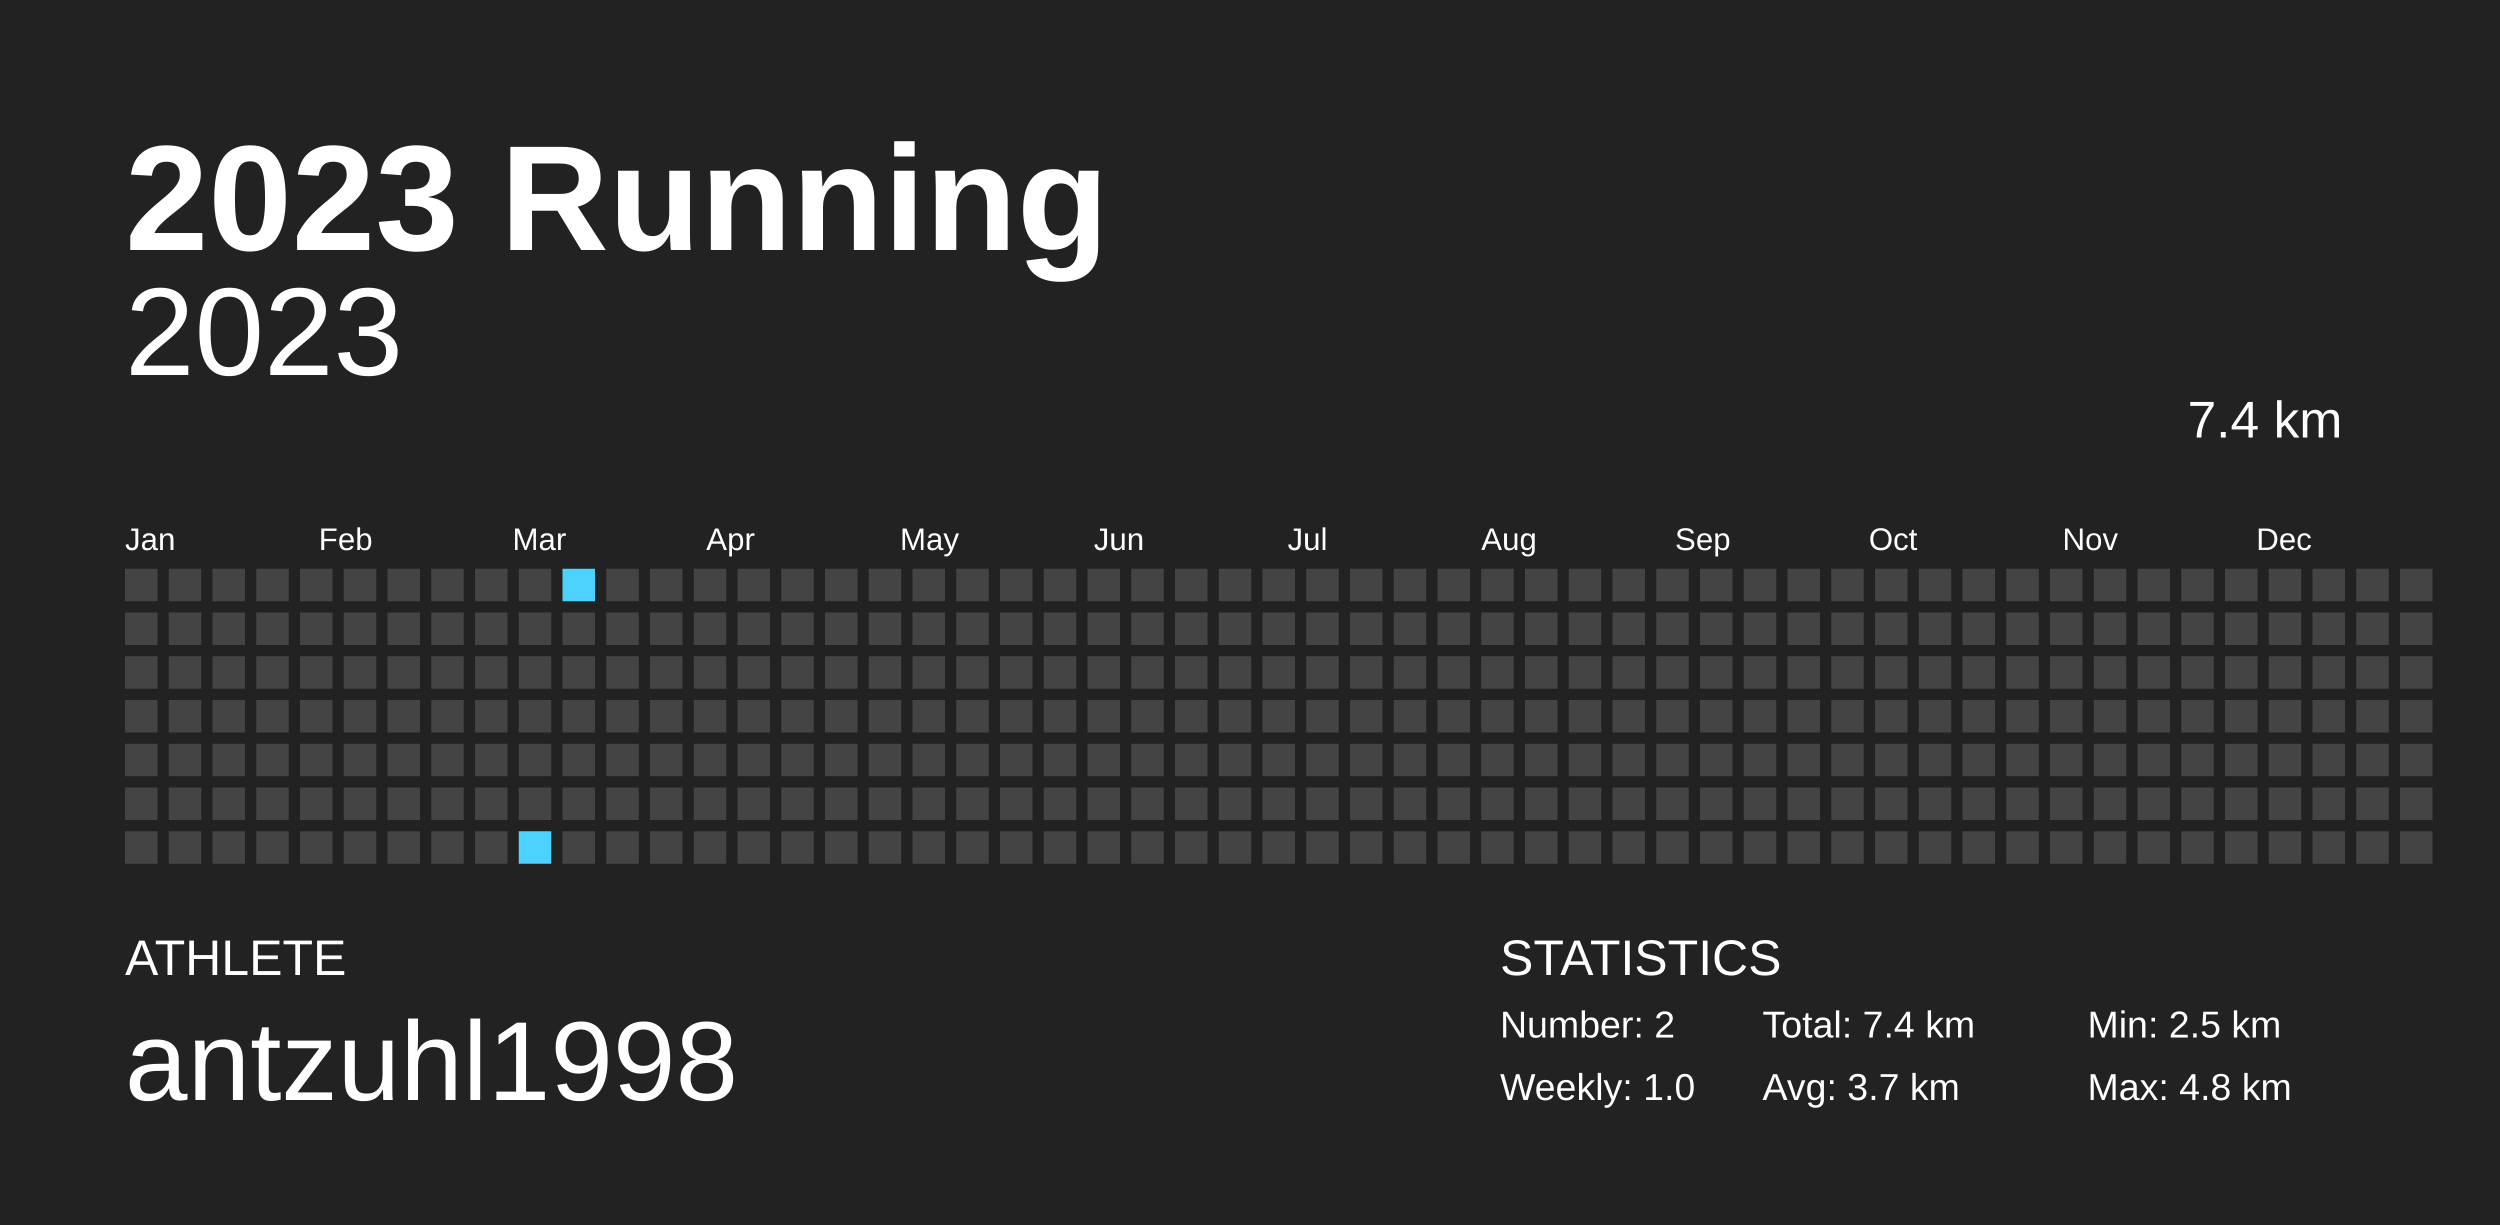
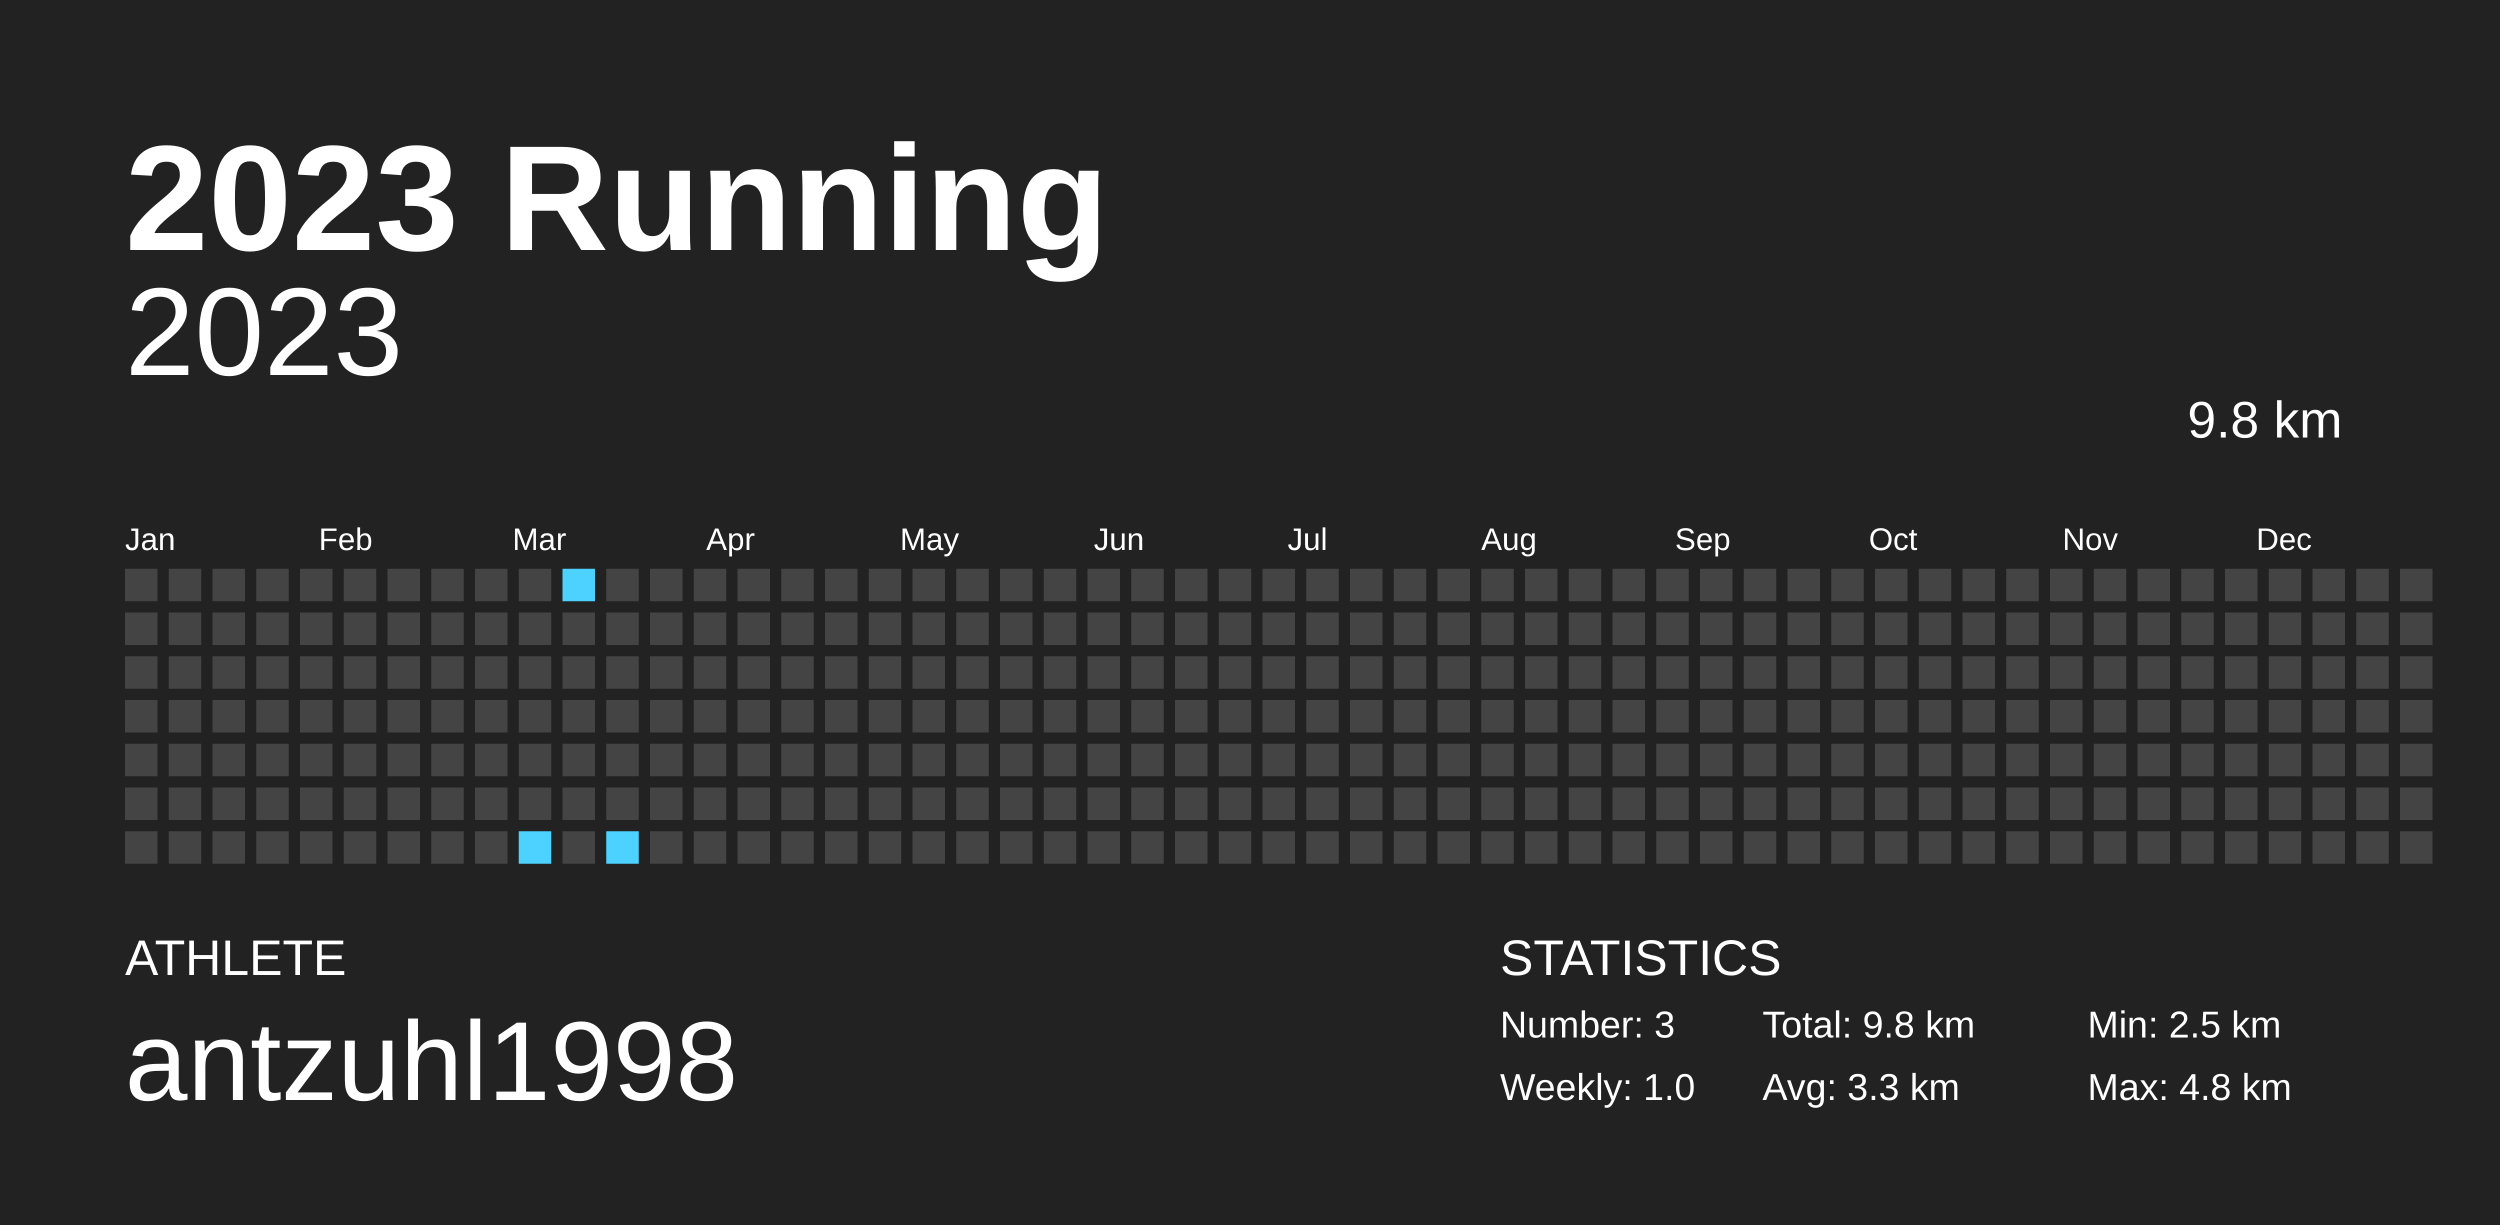
<svg xmlns="http://www.w3.org/2000/svg" baseProfile="full" height="98mm" version="1.1" viewBox="0,0,200,98" width="200mm">
  <defs />
  <rect fill="#222222" height="98" width="200" x="0" y="0" />
  <text fill="#FFFFFF" style="font-size:12px; font-family:Arial; font-weight:bold;" x="10" y="20">2023 Running</text>
  <text fill="#FFFFFF" style="font-size:4px; font-family:Arial" x="10" y="78">ATHLETE</text>
  <text fill="#FFFFFF" style="font-size:9px; font-family:Arial" x="10" y="88">antzuhl1998</text>
  <text fill="#FFFFFF" style="font-size:4px; font-family:Arial" x="120" y="78">STATISTICS</text>
-   <text fill="#FFFFFF" style="font-size:3px; font-family:Arial" x="120" y="83">Number: 2</text>
+   <text fill="#FFFFFF" style="font-size:3px; font-family:Arial" x="120" y="83">Number: 3</text>
  <text fill="#FFFFFF" style="font-size:3px; font-family:Arial" x="120" y="88">Weekly: 1.0</text>
-   <text fill="#FFFFFF" style="font-size:3px; font-family:Arial" x="141" y="83">Total: 7.4 km</text>
-   <text fill="#FFFFFF" style="font-size:3px; font-family:Arial" x="141" y="88">Avg: 3.7 km</text>
+   <text fill="#FFFFFF" style="font-size:3px; font-family:Arial" x="141" y="83">Total: 9.8 km</text>
+   <text fill="#FFFFFF" style="font-size:3px; font-family:Arial" x="141" y="88">Avg: 3.3 km</text>
  <text fill="#FFFFFF" style="font-size:3px; font-family:Arial" x="167" y="83">Min: 2.5 km</text>
  <text fill="#FFFFFF" style="font-size:3px; font-family:Arial" x="167" y="88">Max: 4.8 km</text>
  <text alignment-baseline="hanging" fill="#FFFFFF" style="font-size:10.0px; font-family:Arial;" x="10" y="30">2023</text>
-   <text alignment-baseline="hanging" fill="#FFFFFF" style="font-size:4.125px; font-family:Arial;" x="175" y="35">7.4 km</text>
+   <text alignment-baseline="hanging" fill="#FFFFFF" style="font-size:4.125px; font-family:Arial;" x="175" y="35">9.8 km</text>
  <text fill="#FFFFFF" style="font-size:2.5px; font-family:Arial" x="10.0" y="44">Jan</text>
  <text fill="#FFFFFF" style="font-size:2.5px; font-family:Arial" x="25.5" y="44">Feb</text>
  <text fill="#FFFFFF" style="font-size:2.5px; font-family:Arial" x="41.0" y="44">Mar</text>
  <text fill="#FFFFFF" style="font-size:2.5px; font-family:Arial" x="56.5" y="44">Apr</text>
  <text fill="#FFFFFF" style="font-size:2.5px; font-family:Arial" x="72.0" y="44">May</text>
  <text fill="#FFFFFF" style="font-size:2.5px; font-family:Arial" x="87.5" y="44">Jun</text>
  <text fill="#FFFFFF" style="font-size:2.5px; font-family:Arial" x="103.0" y="44">Jul</text>
  <text fill="#FFFFFF" style="font-size:2.5px; font-family:Arial" x="118.5" y="44">Aug</text>
  <text fill="#FFFFFF" style="font-size:2.5px; font-family:Arial" x="134.0" y="44">Sep</text>
  <text fill="#FFFFFF" style="font-size:2.5px; font-family:Arial" x="149.5" y="44">Oct</text>
  <text fill="#FFFFFF" style="font-size:2.5px; font-family:Arial" x="165.0" y="44">Nov</text>
  <text fill="#FFFFFF" style="font-size:2.5px; font-family:Arial" x="180.5" y="44">Dec</text>
  <rect fill="#444444" height="2.6" width="2.6" x="10.0" y="45.5" />
  <rect fill="#444444" height="2.6" width="2.6" x="10.0" y="49.0" />
  <rect fill="#444444" height="2.6" width="2.6" x="10.0" y="52.5" />
  <rect fill="#444444" height="2.6" width="2.6" x="10.0" y="56.0" />
  <rect fill="#444444" height="2.6" width="2.6" x="10.0" y="59.5" />
  <rect fill="#444444" height="2.6" width="2.6" x="10.0" y="63.0" />
  <rect fill="#444444" height="2.6" width="2.6" x="10.0" y="66.5" />
  <rect fill="#444444" height="2.6" width="2.6" x="13.5" y="45.5" />
  <rect fill="#444444" height="2.6" width="2.6" x="13.5" y="49.0" />
  <rect fill="#444444" height="2.6" width="2.6" x="13.5" y="52.5" />
  <rect fill="#444444" height="2.6" width="2.6" x="13.5" y="56.0" />
  <rect fill="#444444" height="2.6" width="2.6" x="13.5" y="59.5" />
  <rect fill="#444444" height="2.6" width="2.6" x="13.5" y="63.0" />
  <rect fill="#444444" height="2.6" width="2.6" x="13.5" y="66.5" />
  <rect fill="#444444" height="2.6" width="2.6" x="17.0" y="45.5" />
  <rect fill="#444444" height="2.6" width="2.6" x="17.0" y="49.0" />
  <rect fill="#444444" height="2.6" width="2.6" x="17.0" y="52.5" />
  <rect fill="#444444" height="2.6" width="2.6" x="17.0" y="56.0" />
  <rect fill="#444444" height="2.6" width="2.6" x="17.0" y="59.5" />
  <rect fill="#444444" height="2.6" width="2.6" x="17.0" y="63.0" />
  <rect fill="#444444" height="2.6" width="2.6" x="17.0" y="66.5" />
  <rect fill="#444444" height="2.6" width="2.6" x="20.5" y="45.5" />
  <rect fill="#444444" height="2.6" width="2.6" x="20.5" y="49.0" />
  <rect fill="#444444" height="2.6" width="2.6" x="20.5" y="52.5" />
  <rect fill="#444444" height="2.6" width="2.6" x="20.5" y="56.0" />
  <rect fill="#444444" height="2.6" width="2.6" x="20.5" y="59.5" />
  <rect fill="#444444" height="2.6" width="2.6" x="20.5" y="63.0" />
  <rect fill="#444444" height="2.6" width="2.6" x="20.5" y="66.5" />
  <rect fill="#444444" height="2.6" width="2.6" x="24.0" y="45.5" />
  <rect fill="#444444" height="2.6" width="2.6" x="24.0" y="49.0" />
  <rect fill="#444444" height="2.6" width="2.6" x="24.0" y="52.5" />
  <rect fill="#444444" height="2.6" width="2.6" x="24.0" y="56.0" />
  <rect fill="#444444" height="2.6" width="2.6" x="24.0" y="59.5" />
  <rect fill="#444444" height="2.6" width="2.6" x="24.0" y="63.0" />
  <rect fill="#444444" height="2.6" width="2.6" x="24.0" y="66.5" />
  <rect fill="#444444" height="2.6" width="2.6" x="27.5" y="45.5" />
  <rect fill="#444444" height="2.6" width="2.6" x="27.5" y="49.0" />
  <rect fill="#444444" height="2.6" width="2.6" x="27.5" y="52.5" />
  <rect fill="#444444" height="2.6" width="2.6" x="27.5" y="56.0" />
  <rect fill="#444444" height="2.6" width="2.6" x="27.5" y="59.5" />
  <rect fill="#444444" height="2.6" width="2.6" x="27.5" y="63.0" />
  <rect fill="#444444" height="2.6" width="2.6" x="27.5" y="66.5" />
  <rect fill="#444444" height="2.6" width="2.6" x="31.0" y="45.5" />
  <rect fill="#444444" height="2.6" width="2.6" x="31.0" y="49.0" />
  <rect fill="#444444" height="2.6" width="2.6" x="31.0" y="52.5" />
  <rect fill="#444444" height="2.6" width="2.6" x="31.0" y="56.0" />
  <rect fill="#444444" height="2.6" width="2.6" x="31.0" y="59.5" />
  <rect fill="#444444" height="2.6" width="2.6" x="31.0" y="63.0" />
  <rect fill="#444444" height="2.6" width="2.6" x="31.0" y="66.5" />
  <rect fill="#444444" height="2.6" width="2.6" x="34.5" y="45.5" />
  <rect fill="#444444" height="2.6" width="2.6" x="34.5" y="49.0" />
  <rect fill="#444444" height="2.6" width="2.6" x="34.5" y="52.5" />
  <rect fill="#444444" height="2.6" width="2.6" x="34.5" y="56.0" />
  <rect fill="#444444" height="2.6" width="2.6" x="34.5" y="59.5" />
  <rect fill="#444444" height="2.6" width="2.6" x="34.5" y="63.0" />
  <rect fill="#444444" height="2.6" width="2.6" x="34.5" y="66.5" />
  <rect fill="#444444" height="2.6" width="2.6" x="38.0" y="45.5" />
  <rect fill="#444444" height="2.6" width="2.6" x="38.0" y="49.0" />
  <rect fill="#444444" height="2.6" width="2.6" x="38.0" y="52.5" />
  <rect fill="#444444" height="2.6" width="2.6" x="38.0" y="56.0" />
  <rect fill="#444444" height="2.6" width="2.6" x="38.0" y="59.5" />
  <rect fill="#444444" height="2.6" width="2.6" x="38.0" y="63.0" />
  <rect fill="#444444" height="2.6" width="2.6" x="38.0" y="66.5" />
  <rect fill="#444444" height="2.6" width="2.6" x="41.5" y="45.5" />
  <rect fill="#444444" height="2.6" width="2.6" x="41.5" y="49.0" />
  <rect fill="#444444" height="2.6" width="2.6" x="41.5" y="52.5" />
  <rect fill="#444444" height="2.6" width="2.6" x="41.5" y="56.0" />
  <rect fill="#444444" height="2.6" width="2.6" x="41.5" y="59.5" />
  <rect fill="#444444" height="2.6" width="2.6" x="41.5" y="63.0" />
  <rect fill="#4dd2ff" height="2.6" width="2.6" x="41.5" y="66.5" />
  <rect fill="#4dd2ff" height="2.6" width="2.6" x="45.0" y="45.5" />
  <rect fill="#444444" height="2.6" width="2.6" x="45.0" y="49.0" />
  <rect fill="#444444" height="2.6" width="2.6" x="45.0" y="52.5" />
  <rect fill="#444444" height="2.6" width="2.6" x="45.0" y="56.0" />
  <rect fill="#444444" height="2.6" width="2.6" x="45.0" y="59.5" />
  <rect fill="#444444" height="2.6" width="2.6" x="45.0" y="63.0" />
  <rect fill="#444444" height="2.6" width="2.6" x="45.0" y="66.5" />
  <rect fill="#444444" height="2.6" width="2.6" x="48.5" y="45.5" />
  <rect fill="#444444" height="2.6" width="2.6" x="48.5" y="49.0" />
  <rect fill="#444444" height="2.6" width="2.6" x="48.5" y="52.5" />
  <rect fill="#444444" height="2.6" width="2.6" x="48.5" y="56.0" />
  <rect fill="#444444" height="2.6" width="2.6" x="48.5" y="59.5" />
  <rect fill="#444444" height="2.6" width="2.6" x="48.5" y="63.0" />
-   <rect fill="#444444" height="2.6" width="2.6" x="48.5" y="66.5" />
+   <rect fill="#4dd2ff" height="2.6" width="2.6" x="48.5" y="66.5" />
  <rect fill="#444444" height="2.6" width="2.6" x="52.0" y="45.5" />
  <rect fill="#444444" height="2.6" width="2.6" x="52.0" y="49.0" />
  <rect fill="#444444" height="2.6" width="2.6" x="52.0" y="52.5" />
  <rect fill="#444444" height="2.6" width="2.6" x="52.0" y="56.0" />
  <rect fill="#444444" height="2.6" width="2.6" x="52.0" y="59.5" />
  <rect fill="#444444" height="2.6" width="2.6" x="52.0" y="63.0" />
  <rect fill="#444444" height="2.6" width="2.6" x="52.0" y="66.5" />
  <rect fill="#444444" height="2.6" width="2.6" x="55.5" y="45.5" />
  <rect fill="#444444" height="2.6" width="2.6" x="55.5" y="49.0" />
  <rect fill="#444444" height="2.6" width="2.6" x="55.5" y="52.5" />
  <rect fill="#444444" height="2.6" width="2.6" x="55.5" y="56.0" />
  <rect fill="#444444" height="2.6" width="2.6" x="55.5" y="59.5" />
  <rect fill="#444444" height="2.6" width="2.6" x="55.5" y="63.0" />
  <rect fill="#444444" height="2.6" width="2.6" x="55.5" y="66.5" />
  <rect fill="#444444" height="2.6" width="2.6" x="59.0" y="45.5" />
  <rect fill="#444444" height="2.6" width="2.6" x="59.0" y="49.0" />
  <rect fill="#444444" height="2.6" width="2.6" x="59.0" y="52.5" />
  <rect fill="#444444" height="2.6" width="2.6" x="59.0" y="56.0" />
  <rect fill="#444444" height="2.6" width="2.6" x="59.0" y="59.5" />
  <rect fill="#444444" height="2.6" width="2.6" x="59.0" y="63.0" />
  <rect fill="#444444" height="2.6" width="2.6" x="59.0" y="66.5" />
  <rect fill="#444444" height="2.6" width="2.6" x="62.5" y="45.5" />
  <rect fill="#444444" height="2.6" width="2.6" x="62.5" y="49.0" />
  <rect fill="#444444" height="2.6" width="2.6" x="62.5" y="52.5" />
  <rect fill="#444444" height="2.6" width="2.6" x="62.5" y="56.0" />
  <rect fill="#444444" height="2.6" width="2.6" x="62.5" y="59.5" />
  <rect fill="#444444" height="2.6" width="2.6" x="62.5" y="63.0" />
  <rect fill="#444444" height="2.6" width="2.6" x="62.5" y="66.5" />
  <rect fill="#444444" height="2.6" width="2.6" x="66.0" y="45.5" />
  <rect fill="#444444" height="2.6" width="2.6" x="66.0" y="49.0" />
  <rect fill="#444444" height="2.6" width="2.6" x="66.0" y="52.5" />
  <rect fill="#444444" height="2.6" width="2.6" x="66.0" y="56.0" />
  <rect fill="#444444" height="2.6" width="2.6" x="66.0" y="59.5" />
  <rect fill="#444444" height="2.6" width="2.6" x="66.0" y="63.0" />
  <rect fill="#444444" height="2.6" width="2.6" x="66.0" y="66.5" />
  <rect fill="#444444" height="2.6" width="2.6" x="69.5" y="45.5" />
  <rect fill="#444444" height="2.6" width="2.6" x="69.5" y="49.0" />
  <rect fill="#444444" height="2.6" width="2.6" x="69.5" y="52.5" />
  <rect fill="#444444" height="2.6" width="2.6" x="69.5" y="56.0" />
  <rect fill="#444444" height="2.6" width="2.6" x="69.5" y="59.5" />
  <rect fill="#444444" height="2.6" width="2.6" x="69.5" y="63.0" />
  <rect fill="#444444" height="2.6" width="2.6" x="69.5" y="66.5" />
  <rect fill="#444444" height="2.6" width="2.6" x="73.0" y="45.5" />
  <rect fill="#444444" height="2.6" width="2.6" x="73.0" y="49.0" />
  <rect fill="#444444" height="2.6" width="2.6" x="73.0" y="52.5" />
  <rect fill="#444444" height="2.6" width="2.6" x="73.0" y="56.0" />
  <rect fill="#444444" height="2.6" width="2.6" x="73.0" y="59.5" />
  <rect fill="#444444" height="2.6" width="2.6" x="73.0" y="63.0" />
  <rect fill="#444444" height="2.6" width="2.6" x="73.0" y="66.5" />
  <rect fill="#444444" height="2.6" width="2.6" x="76.5" y="45.5" />
  <rect fill="#444444" height="2.6" width="2.6" x="76.5" y="49.0" />
  <rect fill="#444444" height="2.6" width="2.6" x="76.5" y="52.5" />
  <rect fill="#444444" height="2.6" width="2.6" x="76.5" y="56.0" />
  <rect fill="#444444" height="2.6" width="2.6" x="76.5" y="59.5" />
  <rect fill="#444444" height="2.6" width="2.6" x="76.5" y="63.0" />
  <rect fill="#444444" height="2.6" width="2.6" x="76.5" y="66.5" />
  <rect fill="#444444" height="2.6" width="2.6" x="80.0" y="45.5" />
  <rect fill="#444444" height="2.6" width="2.6" x="80.0" y="49.0" />
  <rect fill="#444444" height="2.6" width="2.6" x="80.0" y="52.5" />
  <rect fill="#444444" height="2.6" width="2.6" x="80.0" y="56.0" />
  <rect fill="#444444" height="2.6" width="2.6" x="80.0" y="59.5" />
  <rect fill="#444444" height="2.6" width="2.6" x="80.0" y="63.0" />
  <rect fill="#444444" height="2.6" width="2.6" x="80.0" y="66.5" />
  <rect fill="#444444" height="2.6" width="2.6" x="83.5" y="45.5" />
  <rect fill="#444444" height="2.6" width="2.6" x="83.5" y="49.0" />
  <rect fill="#444444" height="2.6" width="2.6" x="83.5" y="52.5" />
  <rect fill="#444444" height="2.6" width="2.6" x="83.5" y="56.0" />
  <rect fill="#444444" height="2.6" width="2.6" x="83.5" y="59.5" />
  <rect fill="#444444" height="2.6" width="2.6" x="83.5" y="63.0" />
  <rect fill="#444444" height="2.6" width="2.6" x="83.5" y="66.5" />
  <rect fill="#444444" height="2.6" width="2.6" x="87.0" y="45.5" />
  <rect fill="#444444" height="2.6" width="2.6" x="87.0" y="49.0" />
  <rect fill="#444444" height="2.6" width="2.6" x="87.0" y="52.5" />
  <rect fill="#444444" height="2.6" width="2.6" x="87.0" y="56.0" />
  <rect fill="#444444" height="2.6" width="2.6" x="87.0" y="59.5" />
  <rect fill="#444444" height="2.6" width="2.6" x="87.0" y="63.0" />
  <rect fill="#444444" height="2.6" width="2.6" x="87.0" y="66.5" />
  <rect fill="#444444" height="2.6" width="2.6" x="90.5" y="45.5" />
  <rect fill="#444444" height="2.6" width="2.6" x="90.5" y="49.0" />
  <rect fill="#444444" height="2.6" width="2.6" x="90.5" y="52.5" />
  <rect fill="#444444" height="2.6" width="2.6" x="90.5" y="56.0" />
  <rect fill="#444444" height="2.6" width="2.6" x="90.5" y="59.5" />
  <rect fill="#444444" height="2.6" width="2.6" x="90.5" y="63.0" />
  <rect fill="#444444" height="2.6" width="2.6" x="90.5" y="66.5" />
  <rect fill="#444444" height="2.6" width="2.6" x="94.0" y="45.5" />
  <rect fill="#444444" height="2.6" width="2.6" x="94.0" y="49.0" />
  <rect fill="#444444" height="2.6" width="2.6" x="94.0" y="52.5" />
  <rect fill="#444444" height="2.6" width="2.6" x="94.0" y="56.0" />
  <rect fill="#444444" height="2.6" width="2.6" x="94.0" y="59.5" />
  <rect fill="#444444" height="2.6" width="2.6" x="94.0" y="63.0" />
  <rect fill="#444444" height="2.6" width="2.6" x="94.0" y="66.5" />
  <rect fill="#444444" height="2.6" width="2.6" x="97.5" y="45.5" />
  <rect fill="#444444" height="2.6" width="2.6" x="97.5" y="49.0" />
  <rect fill="#444444" height="2.6" width="2.6" x="97.5" y="52.5" />
  <rect fill="#444444" height="2.6" width="2.6" x="97.5" y="56.0" />
  <rect fill="#444444" height="2.6" width="2.6" x="97.5" y="59.5" />
  <rect fill="#444444" height="2.6" width="2.6" x="97.5" y="63.0" />
  <rect fill="#444444" height="2.6" width="2.6" x="97.5" y="66.5" />
  <rect fill="#444444" height="2.6" width="2.6" x="101.0" y="45.5" />
  <rect fill="#444444" height="2.6" width="2.6" x="101.0" y="49.0" />
  <rect fill="#444444" height="2.6" width="2.6" x="101.0" y="52.5" />
  <rect fill="#444444" height="2.6" width="2.6" x="101.0" y="56.0" />
  <rect fill="#444444" height="2.6" width="2.6" x="101.0" y="59.5" />
  <rect fill="#444444" height="2.6" width="2.6" x="101.0" y="63.0" />
  <rect fill="#444444" height="2.6" width="2.6" x="101.0" y="66.5" />
  <rect fill="#444444" height="2.6" width="2.6" x="104.5" y="45.5" />
  <rect fill="#444444" height="2.6" width="2.6" x="104.5" y="49.0" />
  <rect fill="#444444" height="2.6" width="2.6" x="104.5" y="52.5" />
  <rect fill="#444444" height="2.6" width="2.6" x="104.5" y="56.0" />
  <rect fill="#444444" height="2.6" width="2.6" x="104.5" y="59.5" />
  <rect fill="#444444" height="2.6" width="2.6" x="104.5" y="63.0" />
  <rect fill="#444444" height="2.6" width="2.6" x="104.5" y="66.5" />
  <rect fill="#444444" height="2.6" width="2.6" x="108.0" y="45.5" />
  <rect fill="#444444" height="2.6" width="2.6" x="108.0" y="49.0" />
  <rect fill="#444444" height="2.6" width="2.6" x="108.0" y="52.5" />
  <rect fill="#444444" height="2.6" width="2.6" x="108.0" y="56.0" />
  <rect fill="#444444" height="2.6" width="2.6" x="108.0" y="59.5" />
  <rect fill="#444444" height="2.6" width="2.6" x="108.0" y="63.0" />
  <rect fill="#444444" height="2.6" width="2.6" x="108.0" y="66.5" />
  <rect fill="#444444" height="2.6" width="2.6" x="111.5" y="45.5" />
  <rect fill="#444444" height="2.6" width="2.6" x="111.5" y="49.0" />
  <rect fill="#444444" height="2.6" width="2.6" x="111.5" y="52.5" />
  <rect fill="#444444" height="2.6" width="2.6" x="111.5" y="56.0" />
  <rect fill="#444444" height="2.6" width="2.6" x="111.5" y="59.5" />
  <rect fill="#444444" height="2.6" width="2.6" x="111.5" y="63.0" />
  <rect fill="#444444" height="2.6" width="2.6" x="111.5" y="66.5" />
  <rect fill="#444444" height="2.6" width="2.6" x="115.0" y="45.5" />
  <rect fill="#444444" height="2.6" width="2.6" x="115.0" y="49.0" />
  <rect fill="#444444" height="2.6" width="2.6" x="115.0" y="52.5" />
  <rect fill="#444444" height="2.6" width="2.6" x="115.0" y="56.0" />
  <rect fill="#444444" height="2.6" width="2.6" x="115.0" y="59.5" />
  <rect fill="#444444" height="2.6" width="2.6" x="115.0" y="63.0" />
  <rect fill="#444444" height="2.6" width="2.6" x="115.0" y="66.5" />
  <rect fill="#444444" height="2.6" width="2.6" x="118.5" y="45.5" />
  <rect fill="#444444" height="2.6" width="2.6" x="118.5" y="49.0" />
  <rect fill="#444444" height="2.6" width="2.6" x="118.5" y="52.5" />
  <rect fill="#444444" height="2.6" width="2.6" x="118.5" y="56.0" />
  <rect fill="#444444" height="2.6" width="2.6" x="118.5" y="59.5" />
  <rect fill="#444444" height="2.6" width="2.6" x="118.5" y="63.0" />
  <rect fill="#444444" height="2.6" width="2.6" x="118.5" y="66.5" />
  <rect fill="#444444" height="2.6" width="2.6" x="122.0" y="45.5" />
  <rect fill="#444444" height="2.6" width="2.6" x="122.0" y="49.0" />
  <rect fill="#444444" height="2.6" width="2.6" x="122.0" y="52.5" />
  <rect fill="#444444" height="2.6" width="2.6" x="122.0" y="56.0" />
  <rect fill="#444444" height="2.6" width="2.6" x="122.0" y="59.5" />
  <rect fill="#444444" height="2.6" width="2.6" x="122.0" y="63.0" />
  <rect fill="#444444" height="2.6" width="2.6" x="122.0" y="66.5" />
  <rect fill="#444444" height="2.6" width="2.6" x="125.5" y="45.5" />
  <rect fill="#444444" height="2.6" width="2.6" x="125.5" y="49.0" />
  <rect fill="#444444" height="2.6" width="2.6" x="125.5" y="52.5" />
  <rect fill="#444444" height="2.6" width="2.6" x="125.5" y="56.0" />
  <rect fill="#444444" height="2.6" width="2.6" x="125.5" y="59.5" />
  <rect fill="#444444" height="2.6" width="2.6" x="125.5" y="63.0" />
  <rect fill="#444444" height="2.6" width="2.6" x="125.5" y="66.5" />
  <rect fill="#444444" height="2.6" width="2.6" x="129.0" y="45.5" />
  <rect fill="#444444" height="2.6" width="2.6" x="129.0" y="49.0" />
  <rect fill="#444444" height="2.6" width="2.6" x="129.0" y="52.5" />
  <rect fill="#444444" height="2.6" width="2.6" x="129.0" y="56.0" />
  <rect fill="#444444" height="2.6" width="2.6" x="129.0" y="59.5" />
  <rect fill="#444444" height="2.6" width="2.6" x="129.0" y="63.0" />
  <rect fill="#444444" height="2.6" width="2.6" x="129.0" y="66.5" />
  <rect fill="#444444" height="2.6" width="2.6" x="132.5" y="45.5" />
  <rect fill="#444444" height="2.6" width="2.6" x="132.5" y="49.0" />
  <rect fill="#444444" height="2.6" width="2.6" x="132.5" y="52.5" />
  <rect fill="#444444" height="2.6" width="2.6" x="132.5" y="56.0" />
  <rect fill="#444444" height="2.6" width="2.6" x="132.5" y="59.5" />
  <rect fill="#444444" height="2.6" width="2.6" x="132.5" y="63.0" />
  <rect fill="#444444" height="2.6" width="2.6" x="132.5" y="66.5" />
  <rect fill="#444444" height="2.6" width="2.6" x="136.0" y="45.5" />
  <rect fill="#444444" height="2.6" width="2.6" x="136.0" y="49.0" />
  <rect fill="#444444" height="2.6" width="2.6" x="136.0" y="52.5" />
  <rect fill="#444444" height="2.6" width="2.6" x="136.0" y="56.0" />
  <rect fill="#444444" height="2.6" width="2.6" x="136.0" y="59.5" />
  <rect fill="#444444" height="2.6" width="2.6" x="136.0" y="63.0" />
  <rect fill="#444444" height="2.6" width="2.6" x="136.0" y="66.5" />
  <rect fill="#444444" height="2.6" width="2.6" x="139.5" y="45.5" />
  <rect fill="#444444" height="2.6" width="2.6" x="139.5" y="49.0" />
  <rect fill="#444444" height="2.6" width="2.6" x="139.5" y="52.5" />
  <rect fill="#444444" height="2.6" width="2.6" x="139.5" y="56.0" />
  <rect fill="#444444" height="2.6" width="2.6" x="139.5" y="59.5" />
  <rect fill="#444444" height="2.6" width="2.6" x="139.5" y="63.0" />
  <rect fill="#444444" height="2.6" width="2.6" x="139.5" y="66.5" />
  <rect fill="#444444" height="2.6" width="2.6" x="143.0" y="45.5" />
  <rect fill="#444444" height="2.6" width="2.6" x="143.0" y="49.0" />
  <rect fill="#444444" height="2.6" width="2.6" x="143.0" y="52.5" />
  <rect fill="#444444" height="2.6" width="2.6" x="143.0" y="56.0" />
  <rect fill="#444444" height="2.6" width="2.6" x="143.0" y="59.5" />
  <rect fill="#444444" height="2.6" width="2.6" x="143.0" y="63.0" />
  <rect fill="#444444" height="2.6" width="2.6" x="143.0" y="66.5" />
  <rect fill="#444444" height="2.6" width="2.6" x="146.5" y="45.5" />
  <rect fill="#444444" height="2.6" width="2.6" x="146.5" y="49.0" />
  <rect fill="#444444" height="2.6" width="2.6" x="146.5" y="52.5" />
  <rect fill="#444444" height="2.6" width="2.6" x="146.5" y="56.0" />
  <rect fill="#444444" height="2.6" width="2.6" x="146.5" y="59.5" />
  <rect fill="#444444" height="2.6" width="2.6" x="146.5" y="63.0" />
  <rect fill="#444444" height="2.6" width="2.6" x="146.5" y="66.5" />
  <rect fill="#444444" height="2.6" width="2.6" x="150.0" y="45.5" />
  <rect fill="#444444" height="2.6" width="2.6" x="150.0" y="49.0" />
  <rect fill="#444444" height="2.6" width="2.6" x="150.0" y="52.5" />
  <rect fill="#444444" height="2.6" width="2.6" x="150.0" y="56.0" />
  <rect fill="#444444" height="2.6" width="2.6" x="150.0" y="59.5" />
  <rect fill="#444444" height="2.6" width="2.6" x="150.0" y="63.0" />
  <rect fill="#444444" height="2.6" width="2.6" x="150.0" y="66.5" />
  <rect fill="#444444" height="2.6" width="2.6" x="153.5" y="45.5" />
  <rect fill="#444444" height="2.6" width="2.6" x="153.5" y="49.0" />
  <rect fill="#444444" height="2.6" width="2.6" x="153.5" y="52.5" />
  <rect fill="#444444" height="2.6" width="2.6" x="153.5" y="56.0" />
  <rect fill="#444444" height="2.6" width="2.6" x="153.5" y="59.5" />
  <rect fill="#444444" height="2.6" width="2.6" x="153.5" y="63.0" />
  <rect fill="#444444" height="2.6" width="2.6" x="153.5" y="66.5" />
  <rect fill="#444444" height="2.6" width="2.6" x="157.0" y="45.5" />
  <rect fill="#444444" height="2.6" width="2.6" x="157.0" y="49.0" />
  <rect fill="#444444" height="2.6" width="2.6" x="157.0" y="52.5" />
  <rect fill="#444444" height="2.6" width="2.6" x="157.0" y="56.0" />
  <rect fill="#444444" height="2.6" width="2.6" x="157.0" y="59.5" />
  <rect fill="#444444" height="2.6" width="2.6" x="157.0" y="63.0" />
  <rect fill="#444444" height="2.6" width="2.6" x="157.0" y="66.5" />
  <rect fill="#444444" height="2.6" width="2.6" x="160.5" y="45.5" />
  <rect fill="#444444" height="2.6" width="2.6" x="160.5" y="49.0" />
  <rect fill="#444444" height="2.6" width="2.6" x="160.5" y="52.5" />
  <rect fill="#444444" height="2.6" width="2.6" x="160.5" y="56.0" />
  <rect fill="#444444" height="2.6" width="2.6" x="160.5" y="59.5" />
  <rect fill="#444444" height="2.6" width="2.6" x="160.5" y="63.0" />
  <rect fill="#444444" height="2.6" width="2.6" x="160.5" y="66.5" />
  <rect fill="#444444" height="2.6" width="2.6" x="164.0" y="45.5" />
  <rect fill="#444444" height="2.6" width="2.6" x="164.0" y="49.0" />
  <rect fill="#444444" height="2.6" width="2.6" x="164.0" y="52.5" />
  <rect fill="#444444" height="2.6" width="2.6" x="164.0" y="56.0" />
  <rect fill="#444444" height="2.6" width="2.6" x="164.0" y="59.5" />
  <rect fill="#444444" height="2.6" width="2.6" x="164.0" y="63.0" />
  <rect fill="#444444" height="2.6" width="2.6" x="164.0" y="66.5" />
  <rect fill="#444444" height="2.6" width="2.6" x="167.5" y="45.5" />
  <rect fill="#444444" height="2.6" width="2.6" x="167.5" y="49.0" />
  <rect fill="#444444" height="2.6" width="2.6" x="167.5" y="52.5" />
  <rect fill="#444444" height="2.6" width="2.6" x="167.5" y="56.0" />
  <rect fill="#444444" height="2.6" width="2.6" x="167.5" y="59.5" />
  <rect fill="#444444" height="2.6" width="2.6" x="167.5" y="63.0" />
  <rect fill="#444444" height="2.6" width="2.6" x="167.5" y="66.5" />
  <rect fill="#444444" height="2.6" width="2.6" x="171.0" y="45.5" />
  <rect fill="#444444" height="2.6" width="2.6" x="171.0" y="49.0" />
  <rect fill="#444444" height="2.6" width="2.6" x="171.0" y="52.5" />
  <rect fill="#444444" height="2.6" width="2.6" x="171.0" y="56.0" />
  <rect fill="#444444" height="2.6" width="2.6" x="171.0" y="59.5" />
  <rect fill="#444444" height="2.6" width="2.6" x="171.0" y="63.0" />
  <rect fill="#444444" height="2.6" width="2.6" x="171.0" y="66.5" />
  <rect fill="#444444" height="2.6" width="2.6" x="174.5" y="45.5" />
  <rect fill="#444444" height="2.6" width="2.6" x="174.5" y="49.0" />
  <rect fill="#444444" height="2.6" width="2.6" x="174.5" y="52.5" />
  <rect fill="#444444" height="2.6" width="2.6" x="174.5" y="56.0" />
  <rect fill="#444444" height="2.6" width="2.6" x="174.5" y="59.5" />
  <rect fill="#444444" height="2.6" width="2.6" x="174.5" y="63.0" />
  <rect fill="#444444" height="2.6" width="2.6" x="174.5" y="66.5" />
  <rect fill="#444444" height="2.6" width="2.6" x="178.0" y="45.5" />
  <rect fill="#444444" height="2.6" width="2.6" x="178.0" y="49.0" />
  <rect fill="#444444" height="2.6" width="2.6" x="178.0" y="52.5" />
  <rect fill="#444444" height="2.6" width="2.6" x="178.0" y="56.0" />
  <rect fill="#444444" height="2.6" width="2.6" x="178.0" y="59.5" />
  <rect fill="#444444" height="2.6" width="2.6" x="178.0" y="63.0" />
  <rect fill="#444444" height="2.6" width="2.6" x="178.0" y="66.5" />
  <rect fill="#444444" height="2.6" width="2.6" x="181.5" y="45.5" />
  <rect fill="#444444" height="2.6" width="2.6" x="181.5" y="49.0" />
  <rect fill="#444444" height="2.6" width="2.6" x="181.5" y="52.5" />
  <rect fill="#444444" height="2.6" width="2.6" x="181.5" y="56.0" />
  <rect fill="#444444" height="2.6" width="2.6" x="181.5" y="59.5" />
  <rect fill="#444444" height="2.6" width="2.6" x="181.5" y="63.0" />
  <rect fill="#444444" height="2.6" width="2.6" x="181.5" y="66.5" />
  <rect fill="#444444" height="2.6" width="2.6" x="185.0" y="45.5" />
  <rect fill="#444444" height="2.6" width="2.6" x="185.0" y="49.0" />
  <rect fill="#444444" height="2.6" width="2.6" x="185.0" y="52.5" />
  <rect fill="#444444" height="2.6" width="2.6" x="185.0" y="56.0" />
  <rect fill="#444444" height="2.6" width="2.6" x="185.0" y="59.5" />
  <rect fill="#444444" height="2.6" width="2.6" x="185.0" y="63.0" />
  <rect fill="#444444" height="2.6" width="2.6" x="185.0" y="66.5" />
  <rect fill="#444444" height="2.6" width="2.6" x="188.5" y="45.5" />
  <rect fill="#444444" height="2.6" width="2.6" x="188.5" y="49.0" />
  <rect fill="#444444" height="2.6" width="2.6" x="188.5" y="52.5" />
  <rect fill="#444444" height="2.6" width="2.6" x="188.5" y="56.0" />
  <rect fill="#444444" height="2.6" width="2.6" x="188.5" y="59.5" />
  <rect fill="#444444" height="2.6" width="2.6" x="188.5" y="63.0" />
  <rect fill="#444444" height="2.6" width="2.6" x="188.5" y="66.5" />
  <rect fill="#444444" height="2.6" width="2.6" x="192.0" y="45.5" />
  <rect fill="#444444" height="2.6" width="2.6" x="192.0" y="49.0" />
  <rect fill="#444444" height="2.6" width="2.6" x="192.0" y="52.5" />
  <rect fill="#444444" height="2.6" width="2.6" x="192.0" y="56.0" />
  <rect fill="#444444" height="2.6" width="2.6" x="192.0" y="59.5" />
  <rect fill="#444444" height="2.6" width="2.6" x="192.0" y="63.0" />
  <rect fill="#444444" height="2.6" width="2.6" x="192.0" y="66.5" />
</svg>
